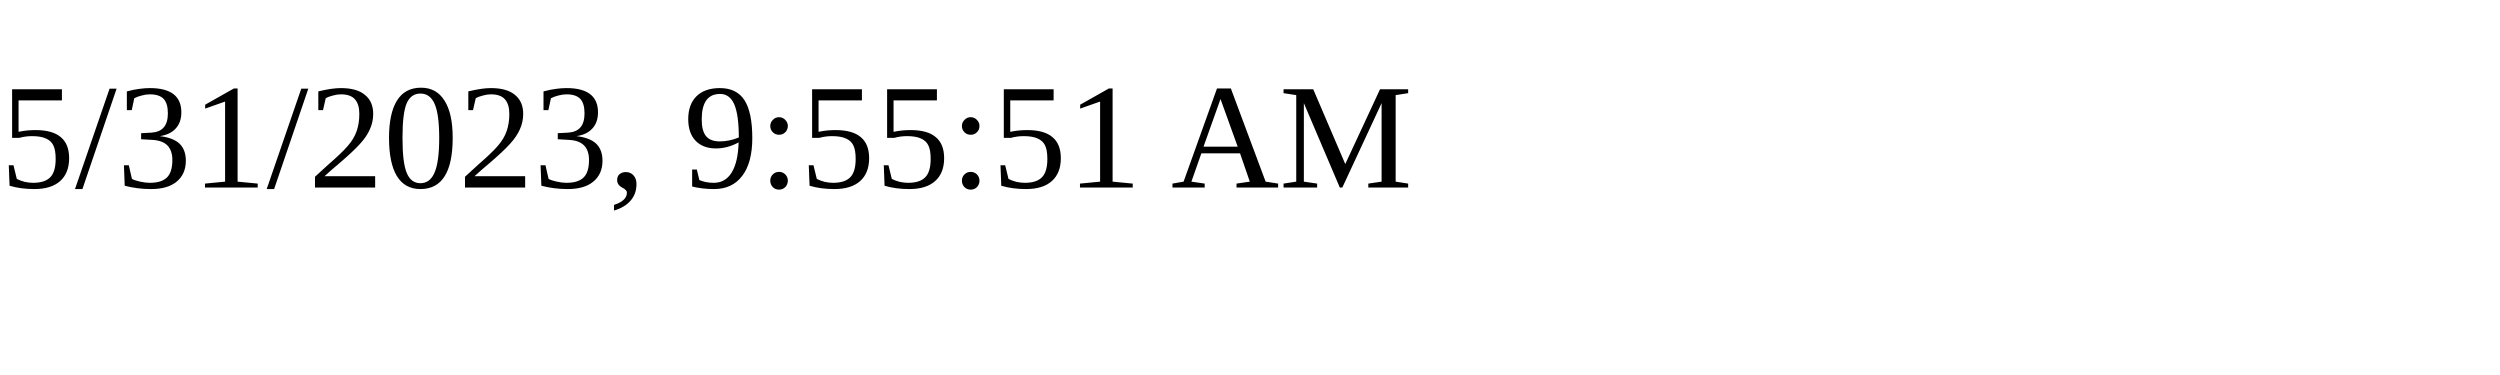
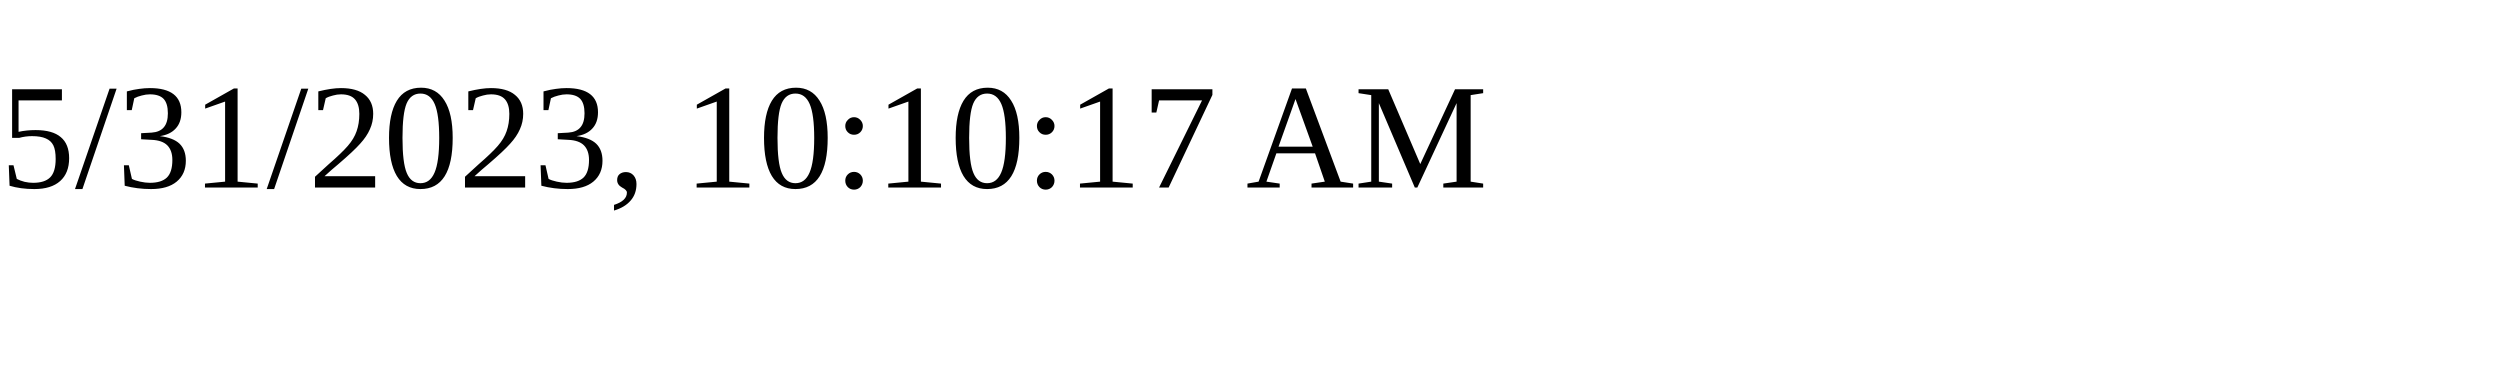
<svg xmlns="http://www.w3.org/2000/svg" height="30" width="200">
-   <text x="0" y="15">5/31/2023, 9:55:51 AM</text>
+   <text x="0" y="15">5/31/2023, 10:10:17 AM</text>
</svg>
